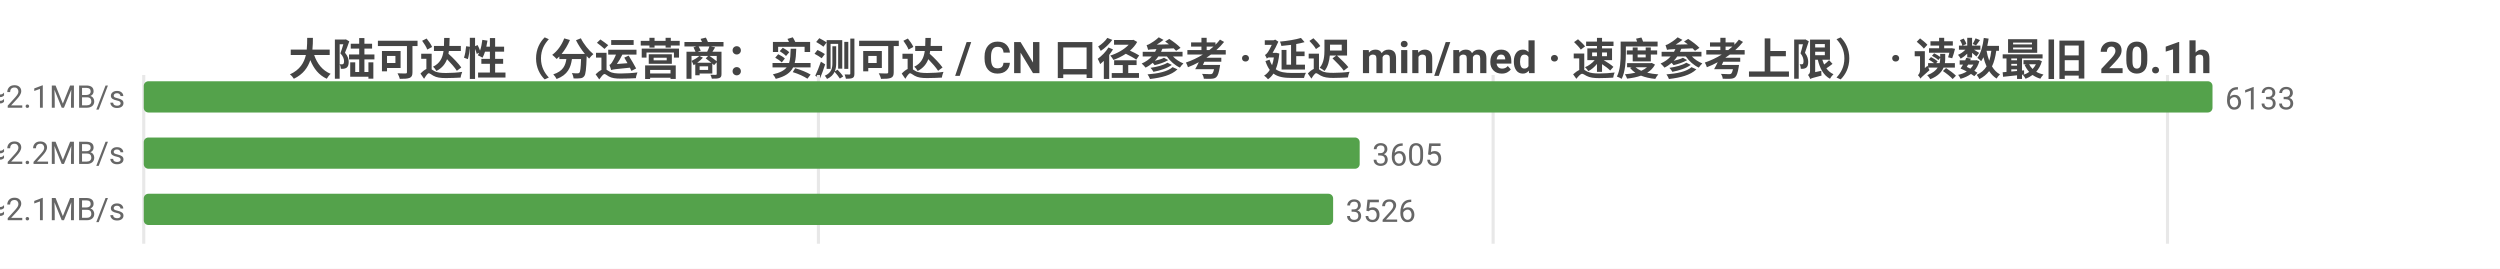
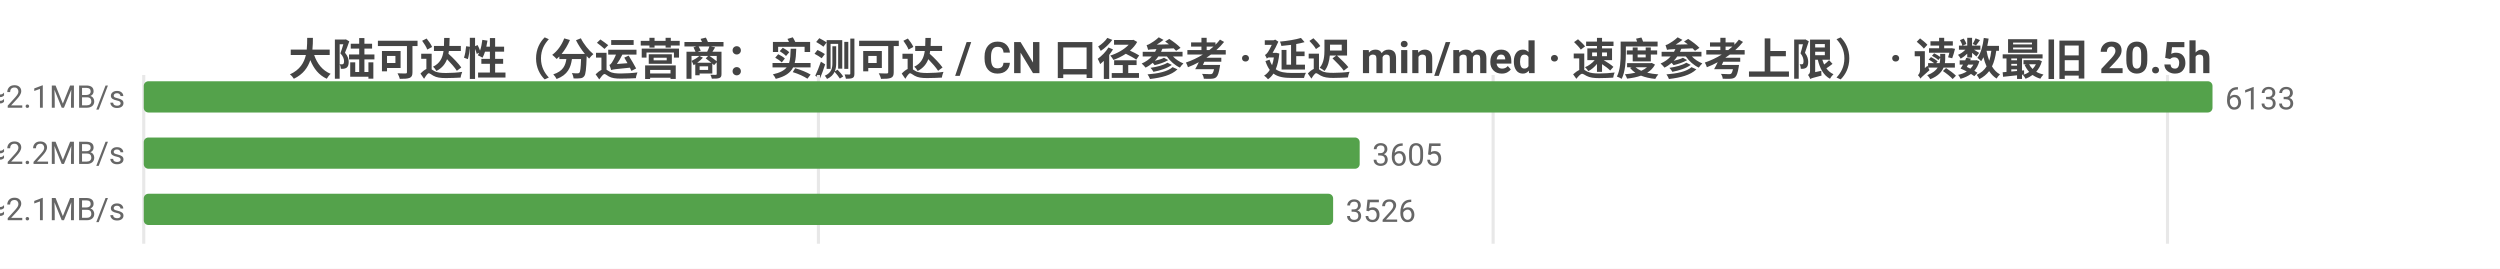
<svg xmlns="http://www.w3.org/2000/svg" width="800" height="86" viewBox="0 0 800 86">
  <rect width="800" height="86" fill="#ffffff" />
  <style>text{font-family:system-ui,-apple-system,'Segoe UI',Roboto,'PingFang SC','Microsoft YaHei','Noto Sans CJK SC',sans-serif}.g{stroke:#e8e8e8;stroke-width:1}.a{stroke:#999;stroke-width:1}.t{font-size:10px;fill:#666}.m{font-size:10px;text-anchor:middle;fill:#666}.e{font-size:10px;text-anchor:end;fill:#666}.l{font-size:11px;fill:#333}.tt{font-size:14px;font-weight:600;text-anchor:middle;fill:#444}.em{font-size:13px;text-anchor:middle;fill:#999}</style>
-   <text class="tt" x="400.0" y="24">大陆可达性（分运营商：实测可达 / CN 口径参考 · 延迟 min/med · 速度参考上限） · 读数最旧 20.1h</text>
+   <text class="tt" x="400.0" y="24">大陆可达性（分运营商：实测可达 / CN 口径参考 · 延迟 min/med · 速度参考上限） · 读数最旧 20.5h</text>
  <line class="g" x1="46" y1="24" x2="46" y2="78" />
  <line class="g" x1="261.9" y1="24" x2="261.9" y2="78" />
  <line class="g" x1="477.8" y1="24" x2="477.8" y2="78" />
  <line class="g" x1="693.6" y1="24" x2="693.6" y2="78" />
  <text class="e" x="40" y="35">中国电信  实测可达 6133/6137 · CN口径 12975  min14/med225ms  ≈2.1MB/s</text>
  <rect x="46" y="26" width="662" height="10" fill="#54a24b" rx="1.5" />
  <text class="t" x="712" y="35">6133</text>
  <text class="e" x="40" y="53">中国联通  实测可达 3605/3612 · CN口径 12975  min19/med221ms  ≈2.2MB/s</text>
  <rect x="46" y="44" width="389.1" height="10" fill="#54a24b" rx="1.5" />
  <text class="t" x="439.1" y="53">3605</text>
  <text class="e" x="40" y="71">中国移动  实测可达 3526/3530 · CN口径 12975  min19/med228ms  ≈2.1MB/s</text>
  <rect x="46" y="62" width="380.6" height="10" fill="#54a24b" rx="1.5" />
  <text class="t" x="430.6" y="71">3526</text>
</svg>
